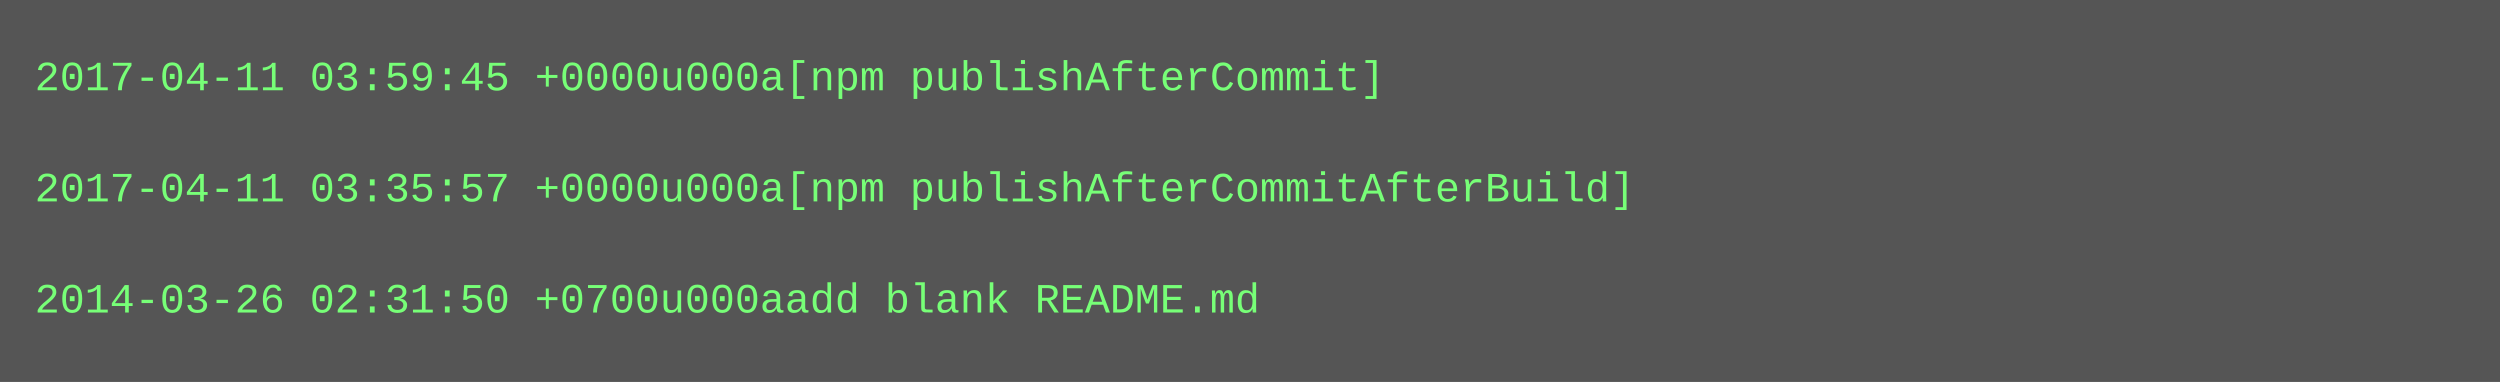
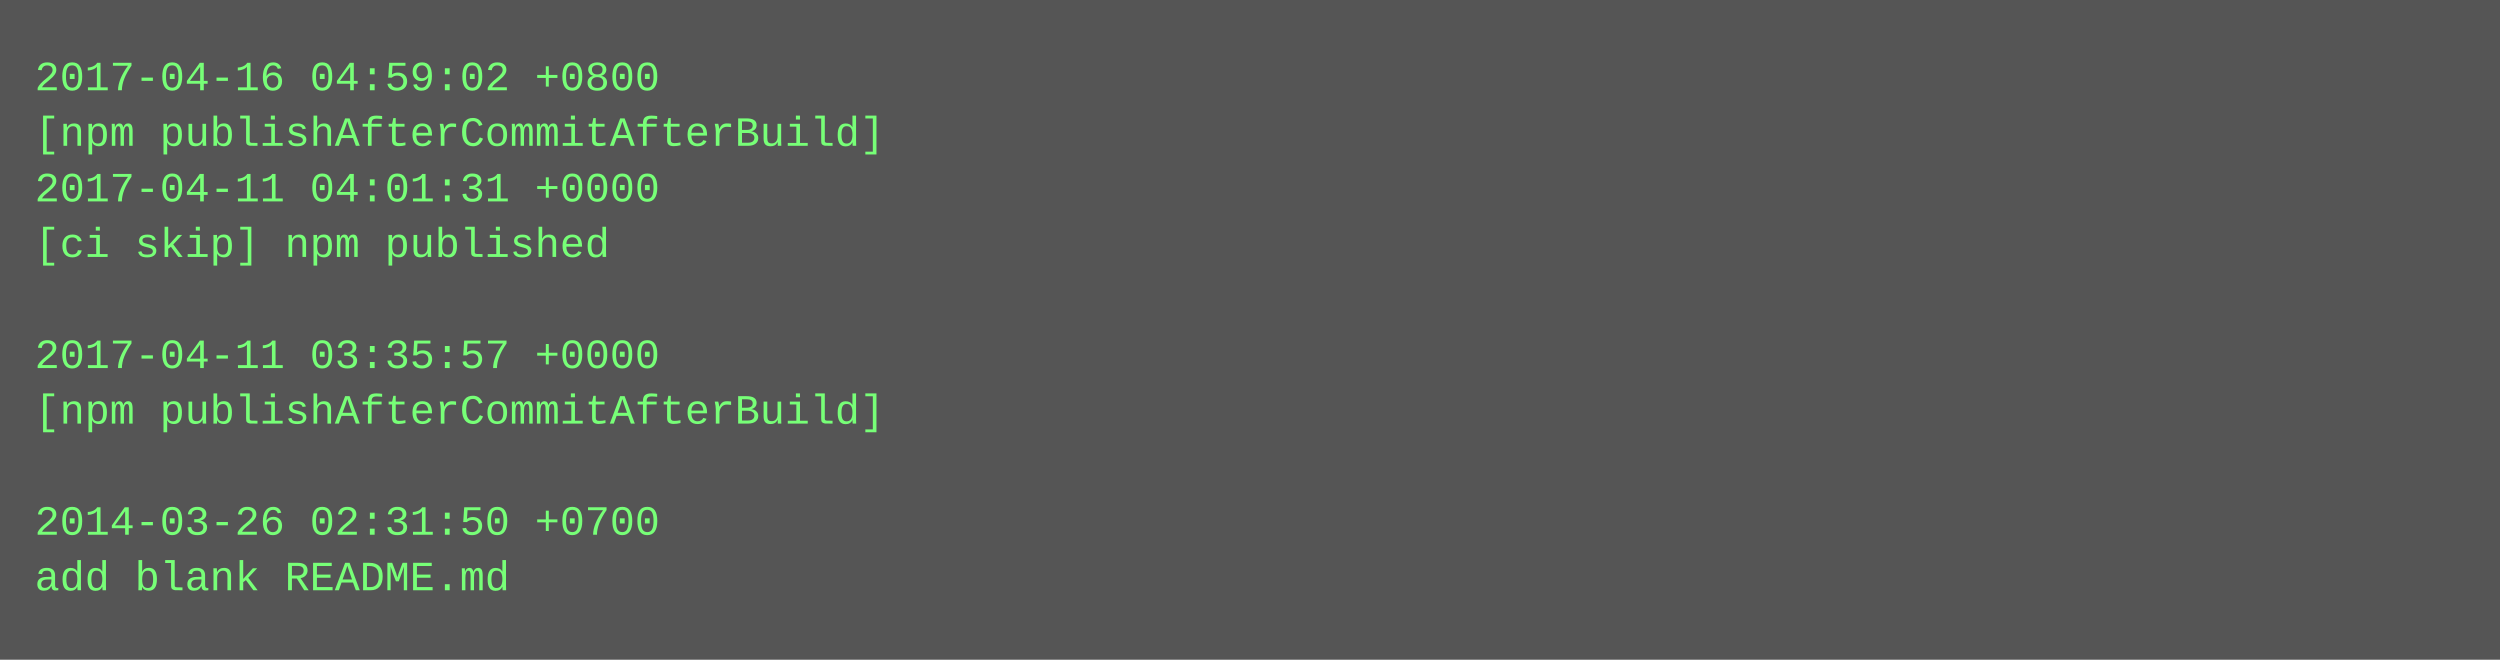
- <svg xmlns="http://www.w3.org/2000/svg" height="110" width="720">
-   <rect height="110" fill="#555" width="720" />
+ <svg xmlns="http://www.w3.org/2000/svg" height="190" width="720">
+   <rect height="190" fill="#555" width="720" />
  <text fill="#7f7" font-family="Courier New" font-size="12" xml:space="preserve">
-     <tspan x="10" y="26">2017-04-11 03:59:45 +0000u000a[npm publishAfterCommit]</tspan>
-     <tspan x="10" y="42" />
-     <tspan x="10" y="58">2017-04-11 03:35:57 +0000u000a[npm publishAfterCommitAfterBuild]</tspan>
-     <tspan x="10" y="74" />
-     <tspan x="10" y="90">2014-03-26 02:31:50 +0700u000aadd blank README.md</tspan>
+     <tspan x="10" y="26">2017-04-16 04:59:02 +0800</tspan>
+     <tspan x="10" y="42">[npm publishAfterCommitAfterBuild]</tspan>
+     <tspan x="10" y="58">2017-04-11 04:01:31 +0000</tspan>
+     <tspan x="10" y="74">[ci skip] npm published</tspan>
+     <tspan x="10" y="90" />
+     <tspan x="10" y="106">2017-04-11 03:35:57 +0000</tspan>
+     <tspan x="10" y="122">[npm publishAfterCommitAfterBuild]</tspan>
+     <tspan x="10" y="138" />
+     <tspan x="10" y="154">2014-03-26 02:31:50 +0700</tspan>
+     <tspan x="10" y="170">add blank README.md</tspan>
  </text>
</svg>
